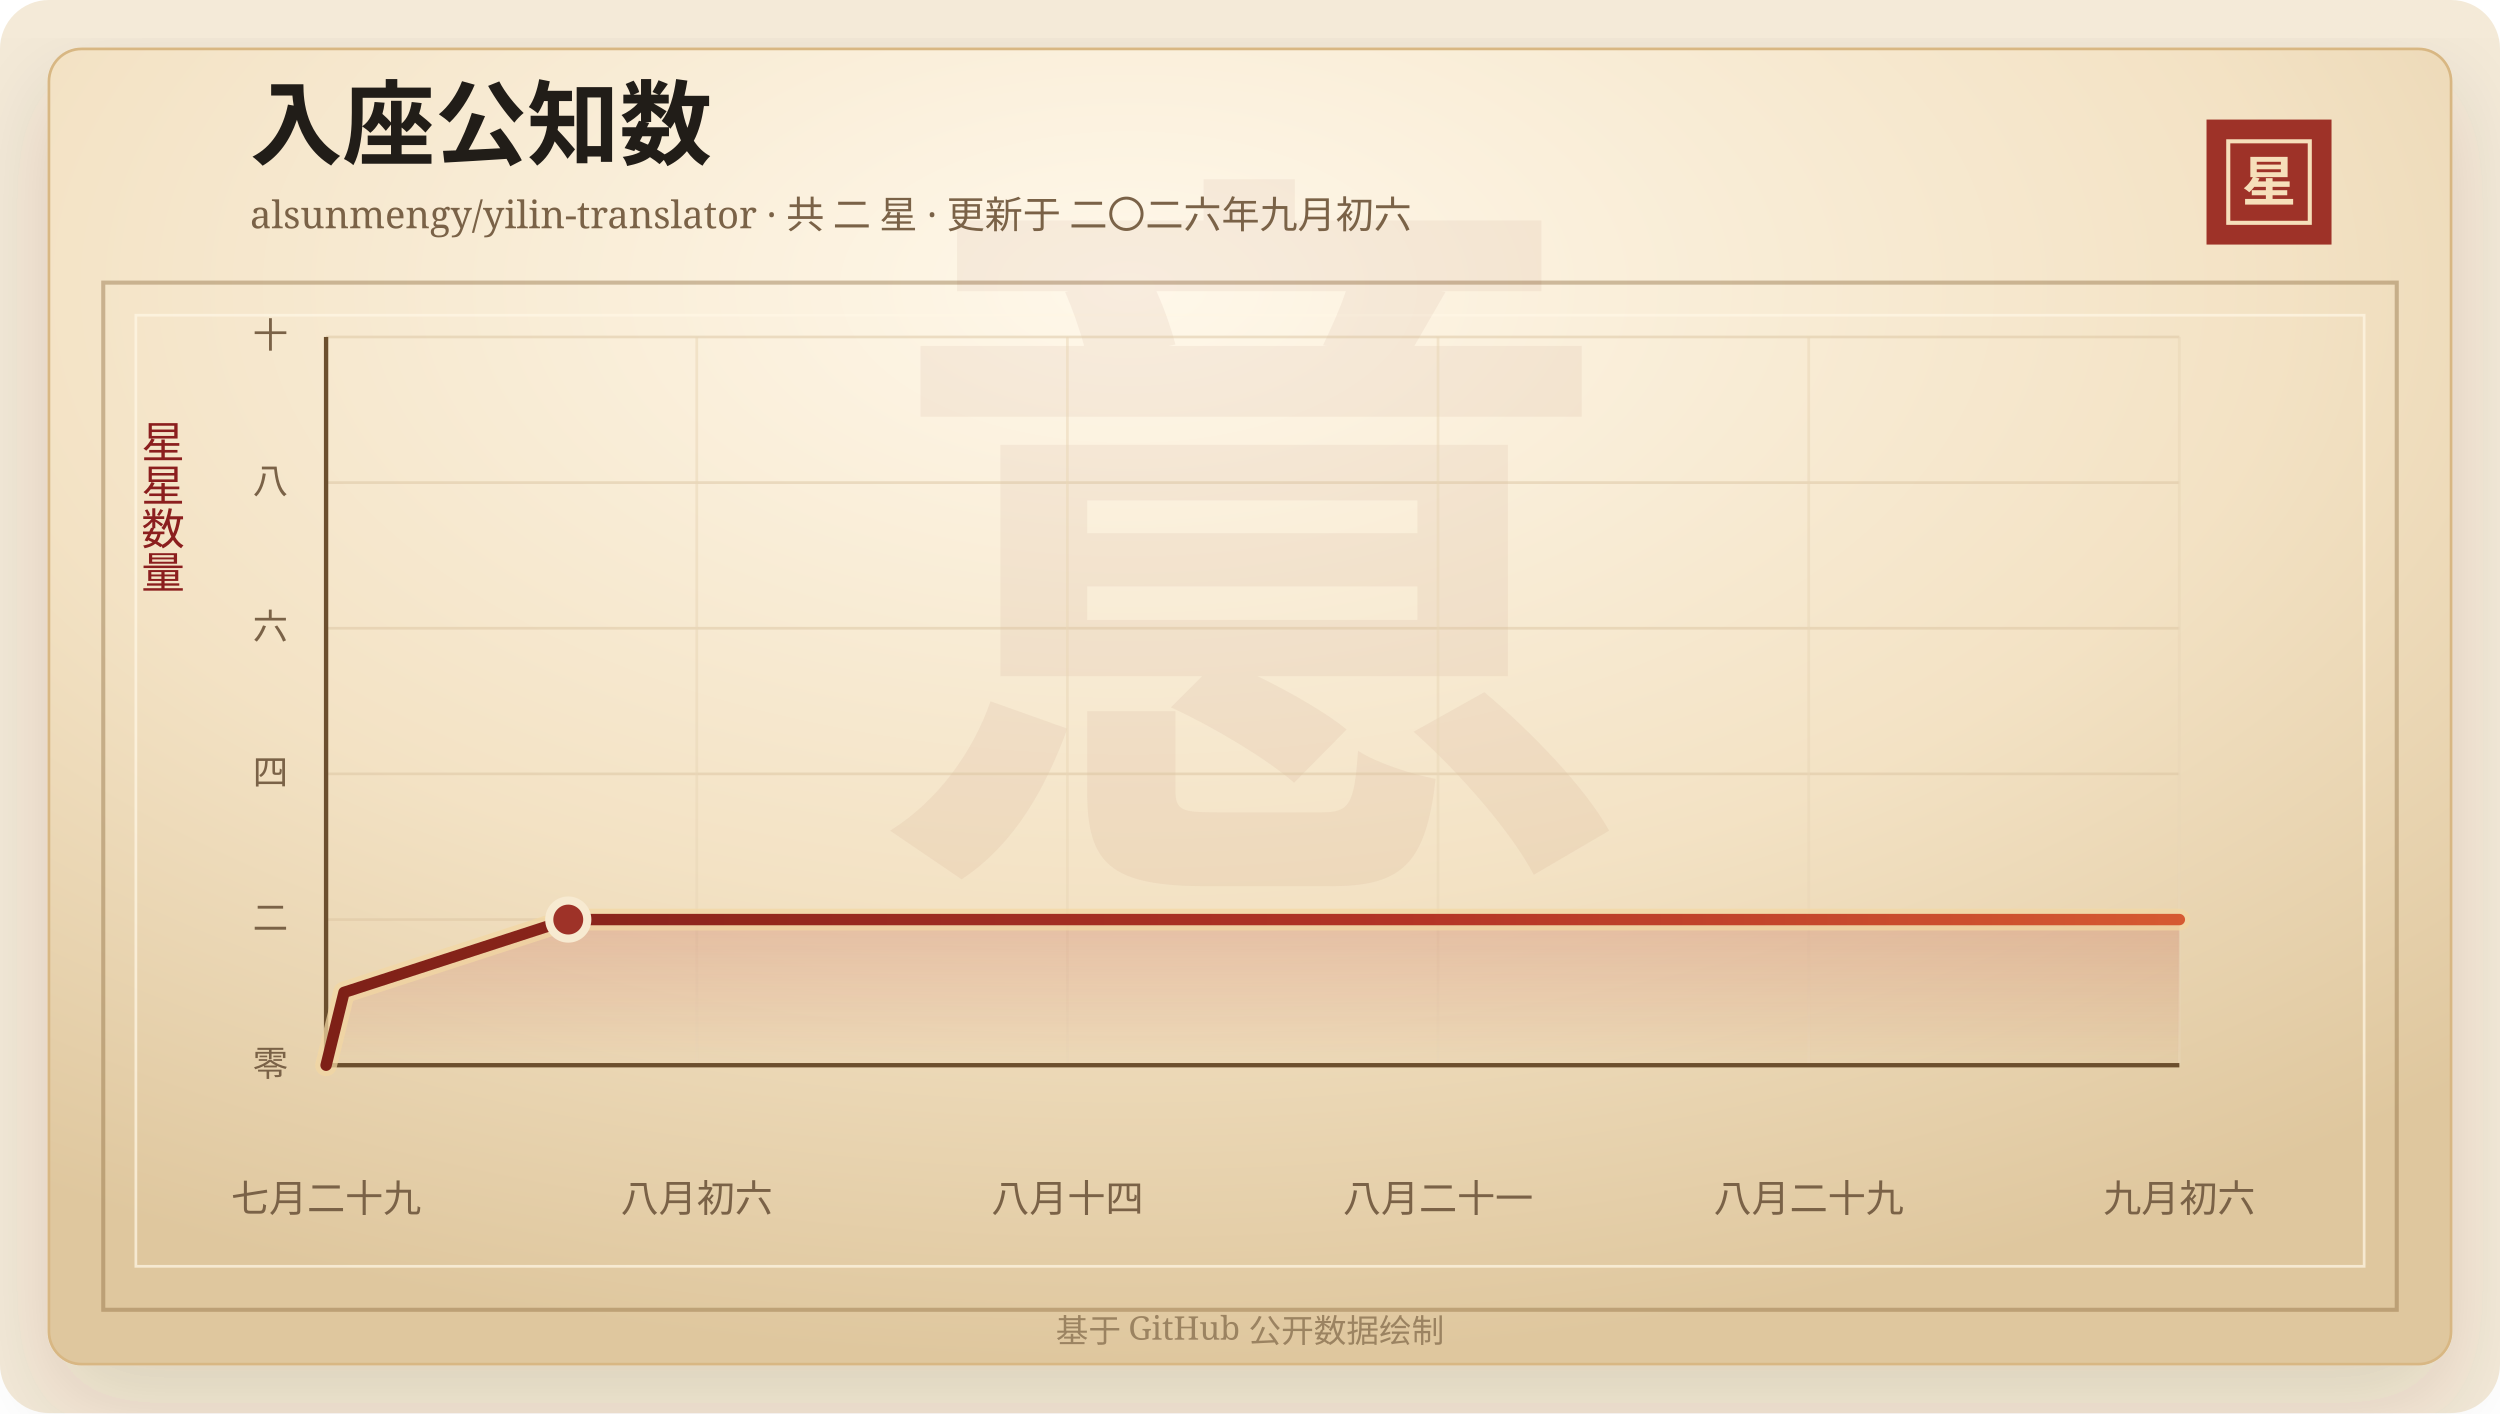
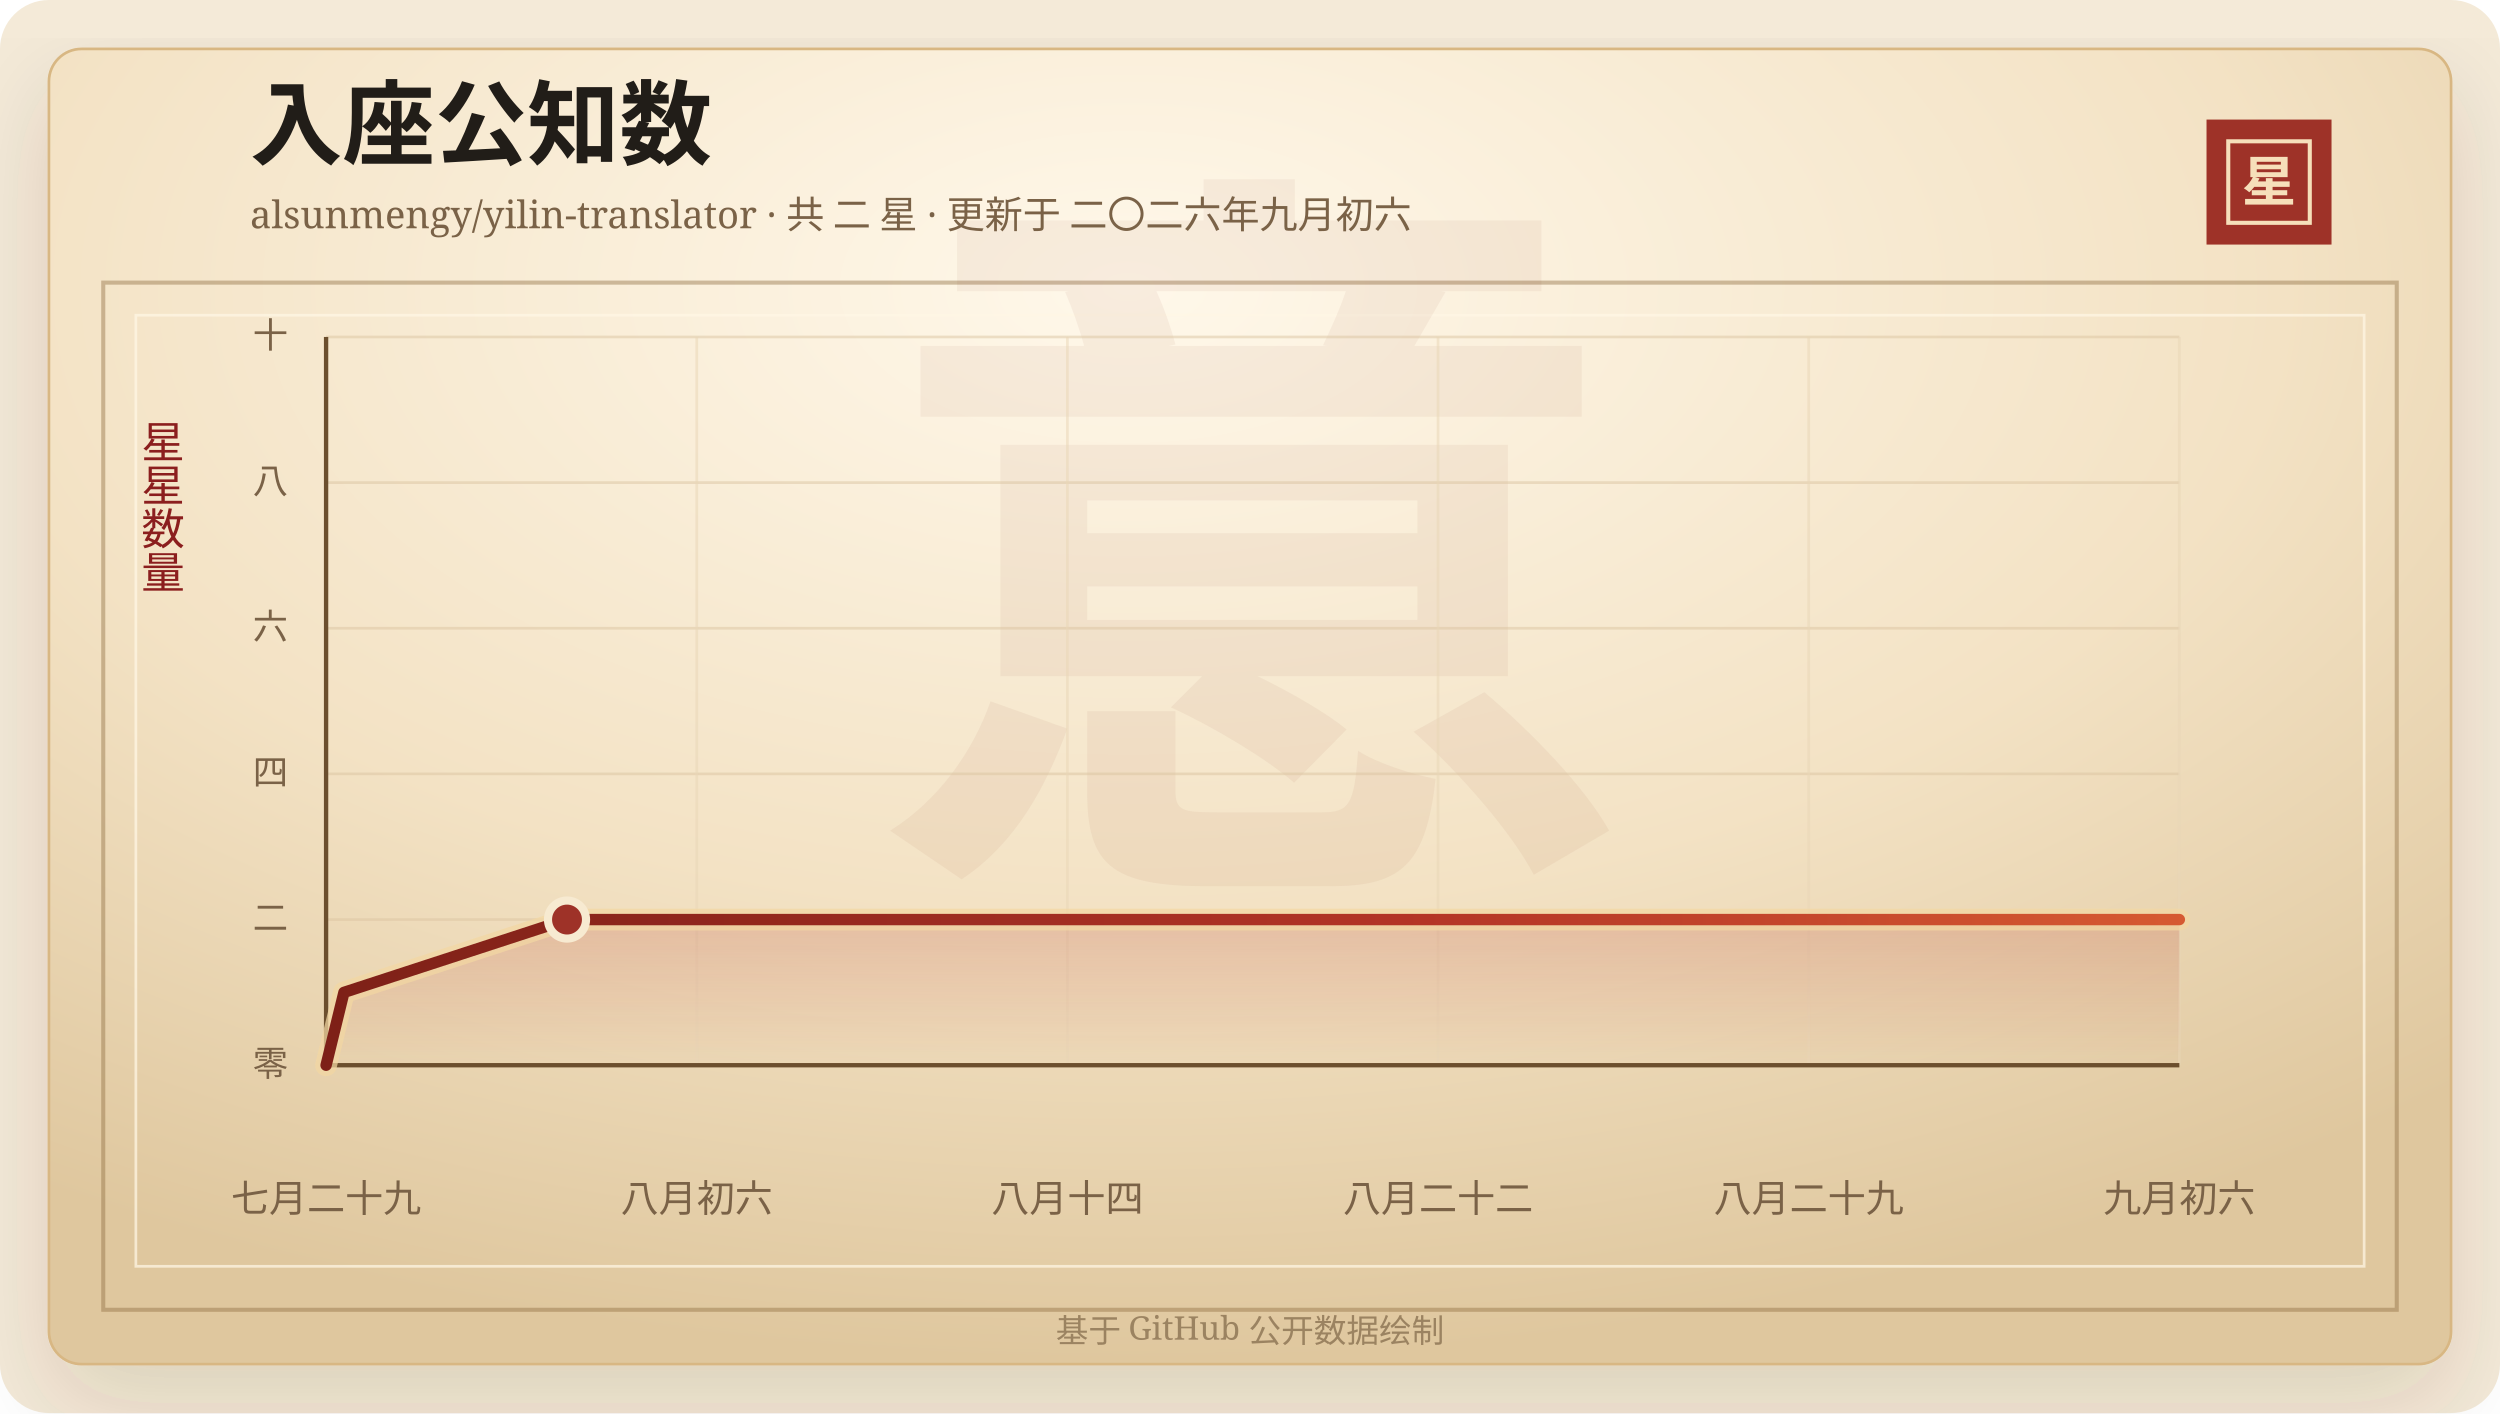
<svg xmlns="http://www.w3.org/2000/svg" width="920" height="520" viewBox="0 0 920 520" role="img" aria-labelledby="title desc">
  <defs>
    <linearGradient id="line" x1="0" x2="1" y1="0" y2="0">
      <stop offset="0%" stop-color="#7d2017" />
      <stop offset="58%" stop-color="#b33426" />
      <stop offset="100%" stop-color="#d65a32" />
    </linearGradient>
    <linearGradient id="area" x1="0" x2="0" y1="0" y2="1">
      <stop offset="0%" stop-color="#b33426" stop-opacity="0.2" />
      <stop offset="100%" stop-color="#b33426" stop-opacity="0" />
    </linearGradient>
    <radialGradient id="paper" cx="45%" cy="18%" r="82%">
      <stop offset="0%" stop-color="#fff8ea" />
      <stop offset="58%" stop-color="#f3e2c4" />
      <stop offset="100%" stop-color="#dfc79e" />
    </radialGradient>
    <filter id="shadow" x="-20%" y="-20%" width="140%" height="140%">
      <feDropShadow dx="0" dy="14" stdDeviation="18" flood-color="#3b2a20" flood-opacity="0.14" />
    </filter>
  </defs>
  <rect width="920" height="520" rx="18" fill="#f4ead8" />
  <rect x="18" y="18" width="884" height="484" rx="12" fill="url(#paper)" stroke="#d8b783" filter="url(#shadow)" />
  <rect x="38" y="104" width="844" height="378" fill="none" stroke="#8c6b3f" stroke-opacity="0.42" stroke-width="1.5" />
  <rect x="50" y="116" width="820" height="350" fill="none" stroke="#fff7e5" stroke-opacity="0.72" />
  <text x="460" y="304" text-anchor="middle" fill="#8c342a" fill-opacity="0.06" font-family="Songti SC, STSong, SimSun, serif" font-size="280" font-weight="700">意</text>
  <text x="92" y="58" fill="#211d18" font-family="Songti SC, STSong, SimSun, serif" font-size="34" font-weight="700">入座公知数</text>
  <text x="92" y="84" fill="#7a6247" font-family="Songti SC, STSong, SimSun, serif" font-size="14.0">alsunmengy/yilin-translator · 共 二 星 · 更新于 二〇二六年九月初六</text>
  <rect x="812" y="44" width="46" height="46" fill="#9e3228" />
  <rect x="820" y="52" width="30" height="30" fill="none" stroke="#f6dfba" stroke-width="1.5" />
  <text x="835" y="74" text-anchor="middle" fill="#f6dfba" font-family="Songti SC, STSong, SimSun, serif" font-size="20" font-weight="700">星</text>
  <text x="60" y="166" text-anchor="middle" fill="#8b1e1e" font-family="Songti SC, STSong, SimSun, serif" font-size="16" writing-mode="vertical-rl">星星数量</text>
  <line x1="120" y1="392.00" x2="802" y2="392.00" stroke="#d9c29e" stroke-opacity="0.48" />
  <text x="106" y="396.00" text-anchor="end" fill="#7a6247" font-family="Songti SC, STSong, SimSun, serif" font-size="13">零</text>
  <line x1="120" y1="338.40" x2="802" y2="338.40" stroke="#d9c29e" stroke-opacity="0.48" />
  <text x="106" y="342.40" text-anchor="end" fill="#7a6247" font-family="Songti SC, STSong, SimSun, serif" font-size="13">二</text>
  <line x1="120" y1="284.80" x2="802" y2="284.80" stroke="#d9c29e" stroke-opacity="0.48" />
  <text x="106" y="288.80" text-anchor="end" fill="#7a6247" font-family="Songti SC, STSong, SimSun, serif" font-size="13">四</text>
  <line x1="120" y1="231.20" x2="802" y2="231.20" stroke="#d9c29e" stroke-opacity="0.48" />
  <text x="106" y="235.20" text-anchor="end" fill="#7a6247" font-family="Songti SC, STSong, SimSun, serif" font-size="13">六</text>
  <line x1="120" y1="177.60" x2="802" y2="177.60" stroke="#d9c29e" stroke-opacity="0.48" />
  <text x="106" y="181.60" text-anchor="end" fill="#7a6247" font-family="Songti SC, STSong, SimSun, serif" font-size="13">八</text>
  <line x1="120" y1="124.00" x2="802" y2="124.00" stroke="#d9c29e" stroke-opacity="0.48" />
  <text x="106" y="128.00" text-anchor="end" fill="#7a6247" font-family="Songti SC, STSong, SimSun, serif" font-size="13">十</text>
  <line x1="120.00" y1="124" x2="120.00" y2="392" stroke="#ead6b7" stroke-opacity="0.54" />
  <text x="120.00" y="446" text-anchor="middle" fill="#7a6247" font-family="Songti SC, STSong, SimSun, serif" font-size="14">七月二十九</text>
  <line x1="256.40" y1="124" x2="256.40" y2="392" stroke="#ead6b7" stroke-opacity="0.54" />
  <text x="256.40" y="446" text-anchor="middle" fill="#7a6247" font-family="Songti SC, STSong, SimSun, serif" font-size="14">八月初六</text>
  <line x1="392.80" y1="124" x2="392.80" y2="392" stroke="#ead6b7" stroke-opacity="0.54" />
  <text x="392.80" y="446" text-anchor="middle" fill="#7a6247" font-family="Songti SC, STSong, SimSun, serif" font-size="14">八月十四</text>
  <line x1="529.20" y1="124" x2="529.20" y2="392" stroke="#ead6b7" stroke-opacity="0.54" />
-   <text x="529.20" y="446" text-anchor="middle" fill="#7a6247" font-family="Songti SC, STSong, SimSun, serif" font-size="14">八月二十一</text>
+   <text x="529.20" y="446" text-anchor="middle" fill="#7a6247" font-family="Songti SC, STSong, SimSun, serif" font-size="14">八月二十二</text>
  <line x1="665.60" y1="124" x2="665.60" y2="392" stroke="#ead6b7" stroke-opacity="0.54" />
  <text x="665.60" y="446" text-anchor="middle" fill="#7a6247" font-family="Songti SC, STSong, SimSun, serif" font-size="14">八月二十九</text>
  <line x1="802.00" y1="124" x2="802.00" y2="392" stroke="#ead6b7" stroke-opacity="0.54" />
  <text x="802.00" y="446" text-anchor="middle" fill="#7a6247" font-family="Songti SC, STSong, SimSun, serif" font-size="14">九月初六</text>
  <line x1="120" y1="392" x2="802" y2="392" stroke="#6c4f2e" stroke-width="1.6" />
  <line x1="120" y1="124" x2="120" y2="392" stroke="#6c4f2e" stroke-width="1.6" />
-   <polygon points="120.00,392.00 120.00,392.00 126.60,365.20 209.12,338.40 802.00,338.40 802.00,392.00" fill="url(#area)" />
-   <polyline points="120.00,392.00 126.60,365.20 209.12,338.40 802.00,338.40" fill="none" stroke="#f3d7a2" stroke-width="8" stroke-linecap="round" stroke-linejoin="round" opacity="0.72" />
-   <polyline points="120.00,392.00 126.60,365.20 209.12,338.40 802.00,338.40" fill="none" stroke="url(#line)" stroke-width="4.2" stroke-linecap="round" stroke-linejoin="round" />
-   <circle cx="209.12" cy="338.40" r="7" fill="#9e3228" stroke="#f7ead1" stroke-width="3" />
+   <polygon points="120.00,392.00 120.00,392.00 126.57,365.20 208.66,338.40 802.00,338.40 802.00,392.00" fill="url(#area)" />
+   <polyline points="120.00,392.00 126.57,365.20 208.66,338.40 802.00,338.40" fill="none" stroke="#f3d7a2" stroke-width="8" stroke-linecap="round" stroke-linejoin="round" opacity="0.72" />
+   <polyline points="120.00,392.00 126.57,365.20 208.66,338.40 802.00,338.40" fill="none" stroke="url(#line)" stroke-width="4.2" stroke-linecap="round" stroke-linejoin="round" />
+   <circle cx="208.66" cy="338.40" r="7" fill="#9e3228" stroke="#f7ead1" stroke-width="3" />
  <text x="460" y="494" text-anchor="middle" fill="#9b8361" font-family="Songti SC, STSong, SimSun, serif" font-size="12">基于 GitHub 公开数据绘制</text>
</svg>
